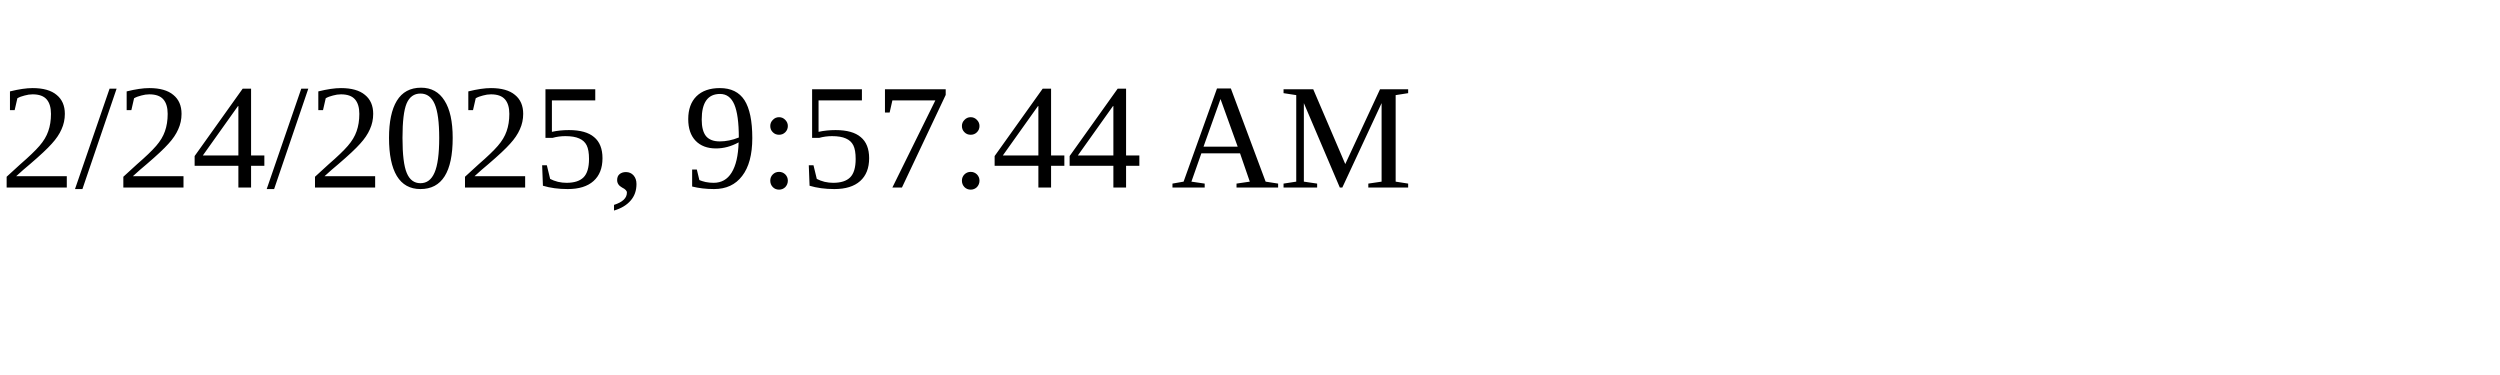
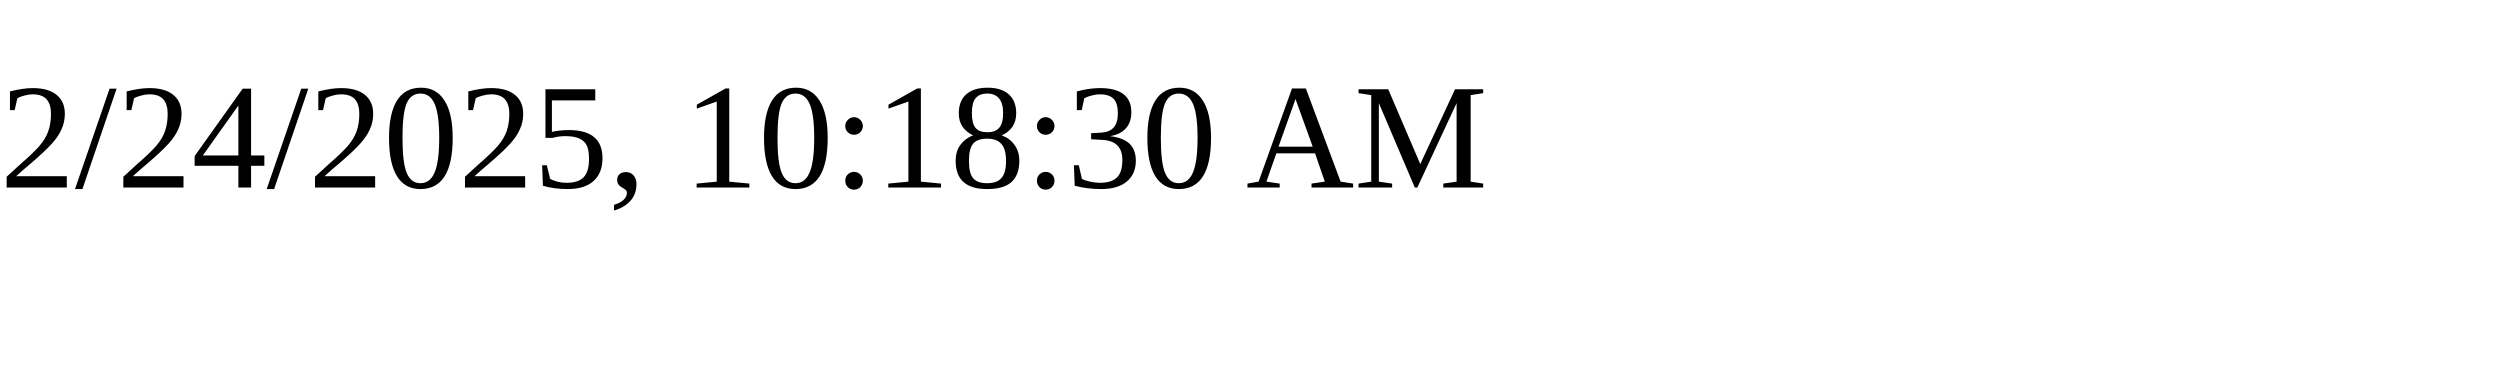
<svg xmlns="http://www.w3.org/2000/svg" height="30" width="200">
-   <text x="0" y="15">2/24/2025, 9:57:44 AM</text>
+   <text x="0" y="15">2/24/2025, 10:18:30 AM</text>
</svg>
